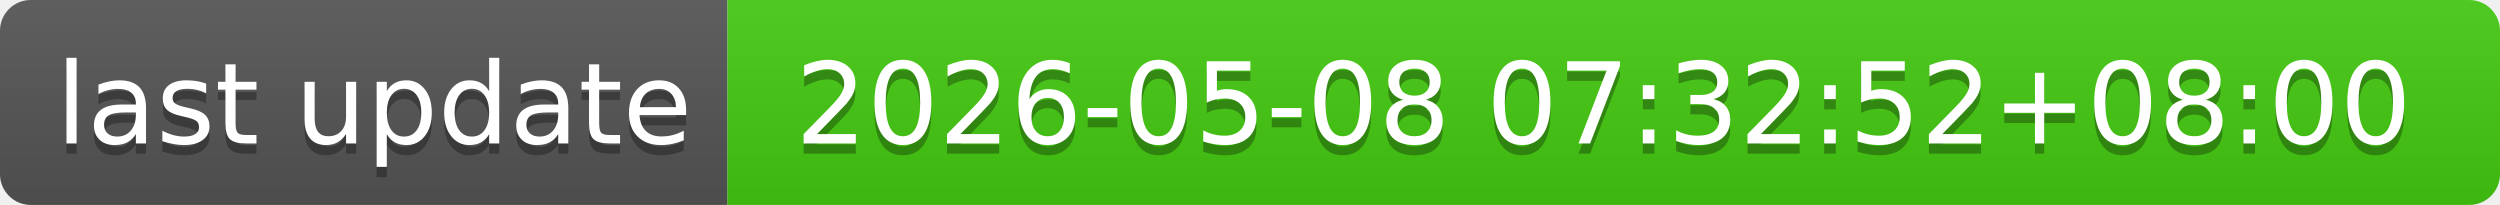
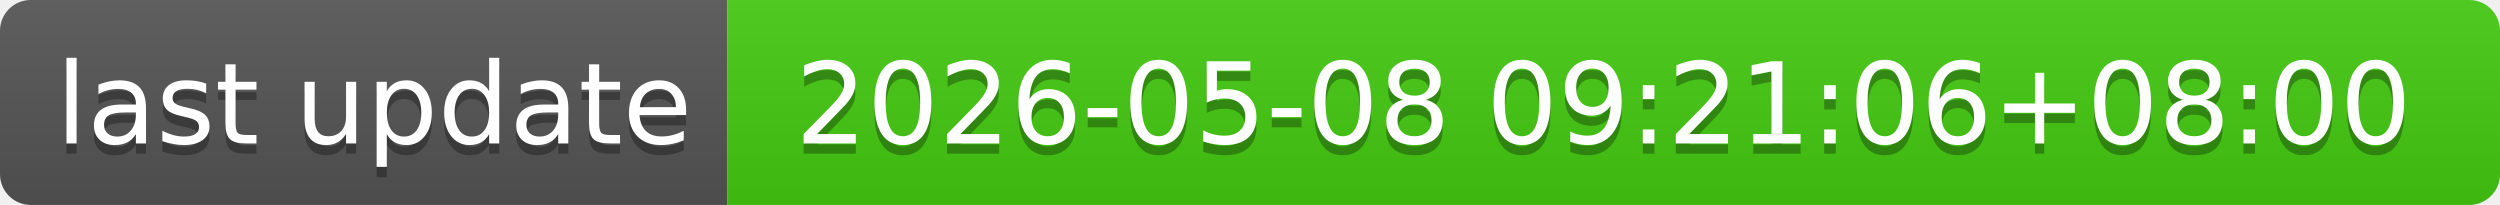
- <svg xmlns="http://www.w3.org/2000/svg" width="244" height="20" role="img" aria-label="last update: 2026-05-08 07:32:52+08:00">
+ <svg xmlns="http://www.w3.org/2000/svg" width="244" height="20" role="img" aria-label="last update: 2026-05-08 09:21:06+08:00">
  <linearGradient id="s" x2="0" y2="100%">
    <stop offset="0" stop-color="#bbb" stop-opacity=".1" />
    <stop offset="1" stop-opacity=".1" />
  </linearGradient>
  <clipPath id="r">
    <rect width="244" height="20" rx="3" fill="#fff" />
  </clipPath>
  <g clip-path="url(#r)">
    <rect width="71" height="20" fill="#555" />
    <rect x="71" width="173" height="20" fill="#4c1" />
    <rect width="244" height="20" fill="url(#s)" />
  </g>
  <g fill="#fff" text-anchor="middle" font-family="Verdana,Geneva,DejaVu Sans,sans-serif" text-rendering="geometricPrecision" font-size="110">
    <text aria-hidden="true" x="365" y="150" fill="#010101" fill-opacity=".3" transform="scale(.1)" textLength="610">last update</text>
    <text x="365" y="140" transform="scale(.1)" fill="#fff" textLength="610">last update</text>
-     <text aria-hidden="true" x="1565" y="150" fill="#010101" fill-opacity=".3" transform="scale(.1)" textLength="1630">2026-05-08 07:32:52+08:00</text>
-     <text x="1565" y="140" transform="scale(.1)" fill="#fff" textLength="1630">2026-05-08 07:32:52+08:00</text>
+     <text aria-hidden="true" x="1565" y="150" fill="#010101" fill-opacity=".3" transform="scale(.1)" textLength="1630">2026-05-08 09:21:06+08:00</text>
+     <text x="1565" y="140" transform="scale(.1)" fill="#fff" textLength="1630">2026-05-08 09:21:06+08:00</text>
  </g>
</svg>
